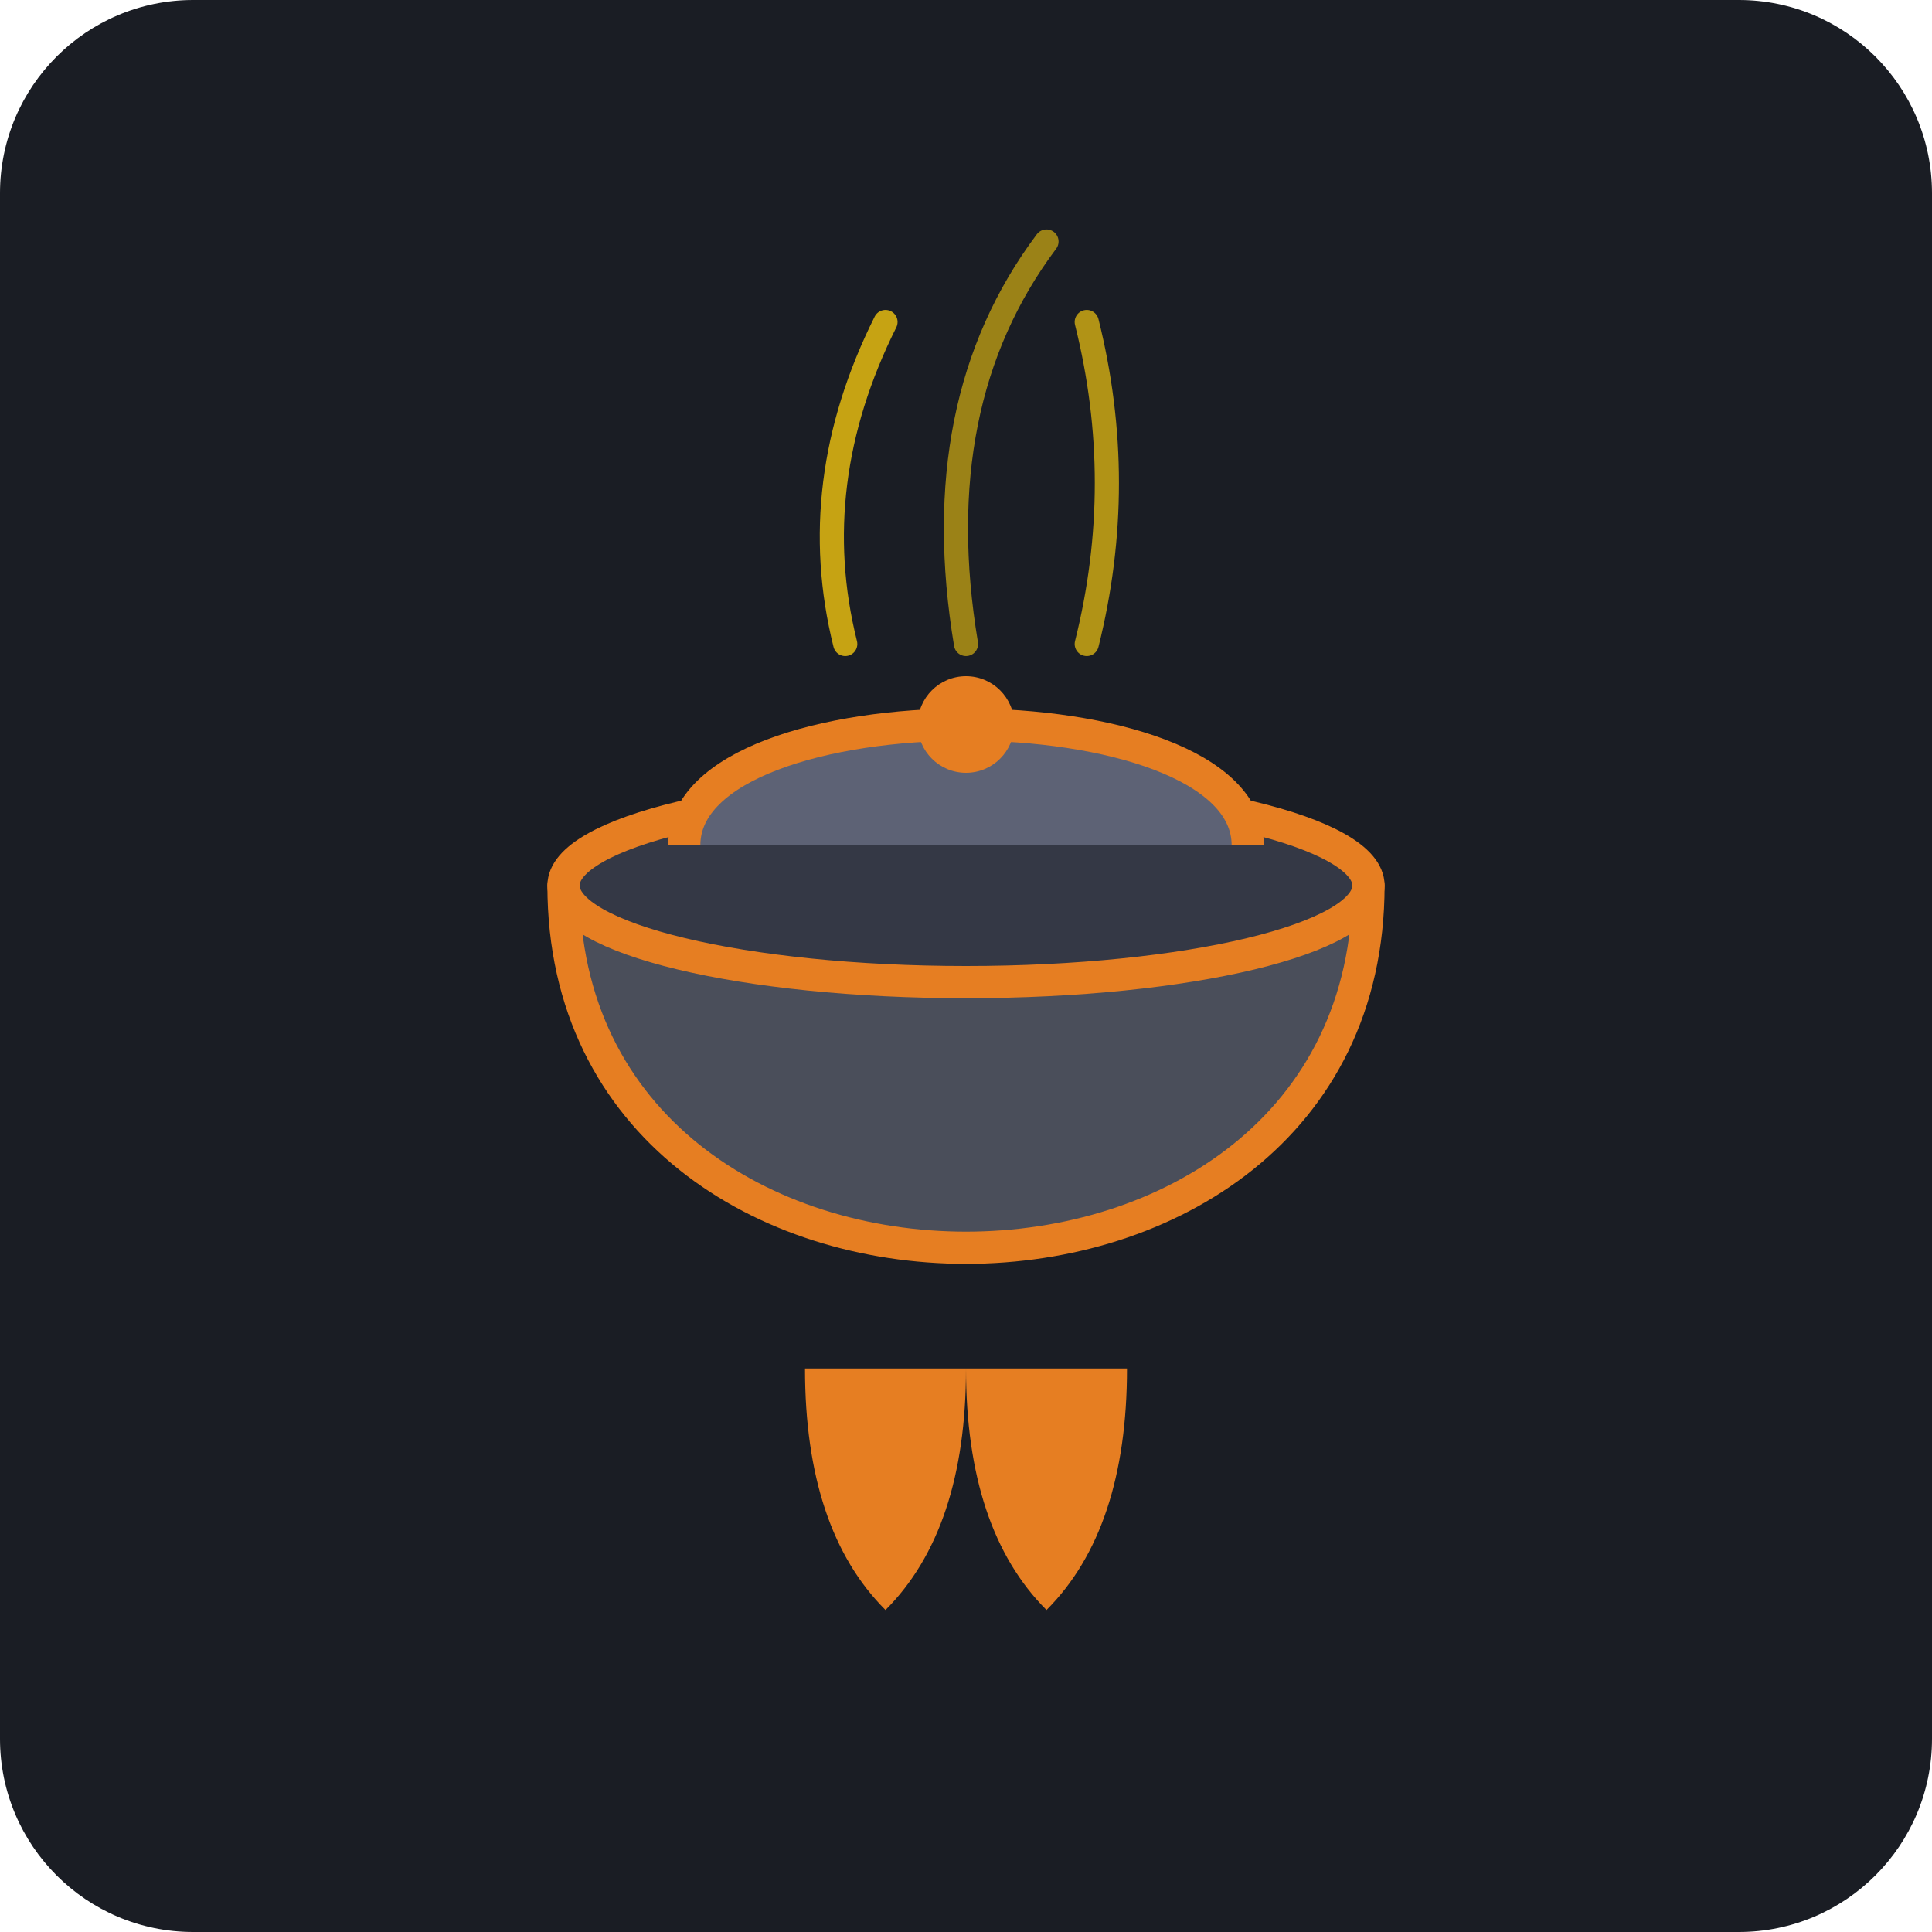
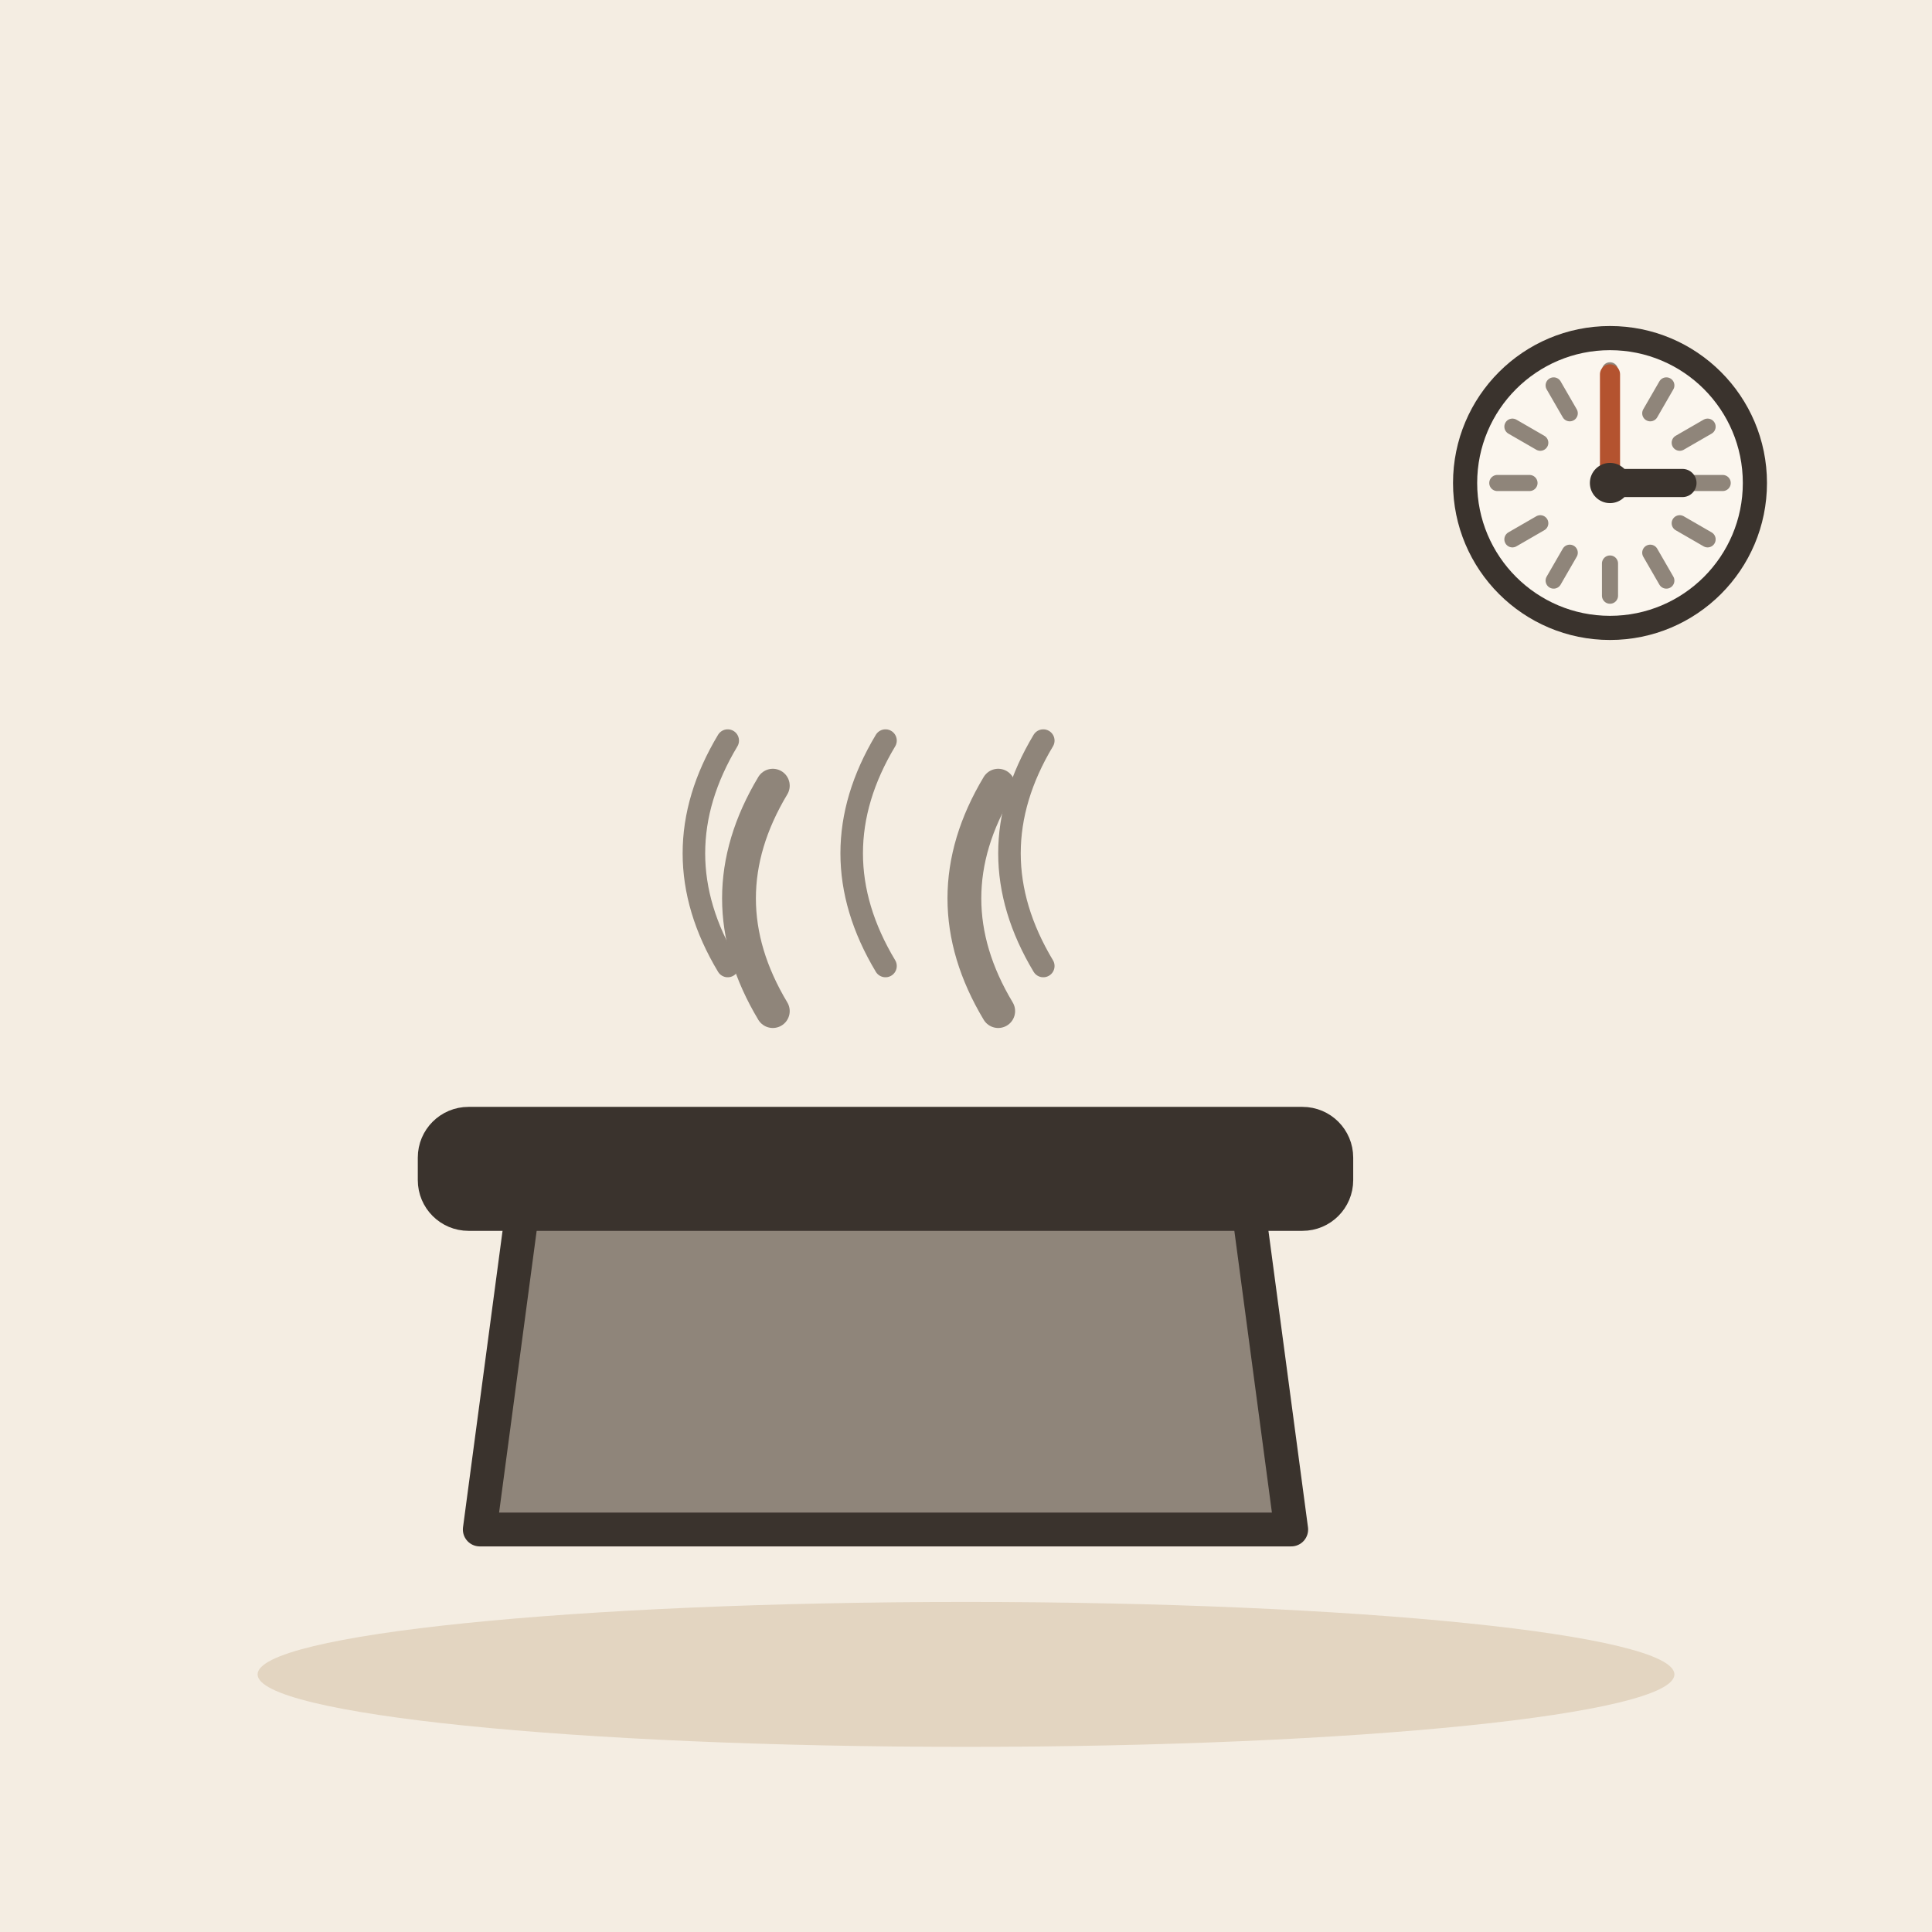
- <svg xmlns="http://www.w3.org/2000/svg" viewBox="0 0 240 240">
-   <rect width="240" height="240" rx="24" fill="#1A1D24" />
-   <path d="M70 110 C70 170, 170 170, 170 110 Z" fill="#4A4E5A" stroke="#E67E22" stroke-width="4" stroke-linecap="round" stroke-linejoin="round" />
-   <ellipse cx="120" cy="110" rx="50" ry="12" fill="#343845" stroke="#E67E22" stroke-width="4" />
-   <path d="M85 105 C85 85, 155 85, 155 105" fill="#5D6275" stroke="#E67E22" stroke-width="4" />
-   <circle cx="120" cy="90" r="6" fill="#E67E22" />
-   <path d="M105 80 Q100 60, 110 40" fill="none" stroke="#F1C40F" stroke-width="3" stroke-linecap="round" opacity="0.8" />
-   <path d="M120 80 Q115 50, 130 30" fill="none" stroke="#F1C40F" stroke-width="3" stroke-linecap="round" opacity="0.6" />
-   <path d="M135 80 Q140 60, 135 40" fill="none" stroke="#F1C40F" stroke-width="3" stroke-linecap="round" opacity="0.7" />
-   <path d="M100 170 Q100 190, 110 200 Q120 190, 120 170" fill="#E67E22" />
-   <path d="M120 170 Q120 190, 130 200 Q140 190, 140 170" fill="#E67E22" />
+ <svg xmlns="http://www.w3.org/2000/svg" viewBox="0 0 240 240" data-style="editorial">
+   <rect width="240" height="240" fill="#F4EDE2" />
+   <ellipse cx="120" cy="208" rx="88" ry="9" fill="#E3D5C1" />
+   <g transform="translate(110 190) scale(1.4 1.4)">
+     <g transform="translate(0 0)">
+       <path d="M-36 0L36 0L32 -30L-32 -30Z" fill="#8F857A" stroke="#3A332D" stroke-width="3" stroke-linecap="round" stroke-linejoin="round" />
+       <rect x="-40" y="-36" width="80" height="8" rx="3" fill="#3A332D" stroke="#3A332D" stroke-width="3" stroke-linecap="round" stroke-linejoin="round" />
+       <path d="M-10 -46q-6 -10 0 -20M10 -46q-6 -10 0 -20" fill="none" stroke="#8F857A" stroke-width="3" stroke-linecap="round" stroke-linejoin="round" />
+     </g>
+     <path d="M-14 -50q-6 -10 0 -20" fill="none" stroke="#8F857A" stroke-width="2" stroke-linecap="round" stroke-linejoin="round" />
+     <path d="M0 -50q-6 -10 0 -20" fill="none" stroke="#8F857A" stroke-width="2" stroke-linecap="round" stroke-linejoin="round" />
+     <path d="M14 -50q-6 -10 0 -20" fill="none" stroke="#8F857A" stroke-width="2" stroke-linecap="round" stroke-linejoin="round" />
+   </g>
+   <circle cx="200" cy="60" r="18" fill="#FBF6EE" stroke="#3A332D" stroke-width="3" stroke-linecap="round" stroke-linejoin="round" />
+   <path d="M214 60L210 60" stroke="#8F857A" stroke-width="2" stroke-linecap="round" fill="none" />
+   <path d="M212.124 67L208.66 65" stroke="#8F857A" stroke-width="2" stroke-linecap="round" fill="none" />
+   <path d="M207 72.124L205 68.66" stroke="#8F857A" stroke-width="2" stroke-linecap="round" fill="none" />
+   <path d="M200 74L200 70" stroke="#8F857A" stroke-width="2" stroke-linecap="round" fill="none" />
+   <path d="M193 72.124L195 68.66" stroke="#8F857A" stroke-width="2" stroke-linecap="round" fill="none" />
+   <path d="M187.876 67L191.34 65" stroke="#8F857A" stroke-width="2" stroke-linecap="round" fill="none" />
+   <path d="M186 60L190 60" stroke="#8F857A" stroke-width="2" stroke-linecap="round" fill="none" />
+   <path d="M187.876 53L191.34 55" stroke="#8F857A" stroke-width="2" stroke-linecap="round" fill="none" />
+   <path d="M193 47.876L195 51.34" stroke="#8F857A" stroke-width="2" stroke-linecap="round" fill="none" />
+   <path d="M200 46L200 50" stroke="#8F857A" stroke-width="2" stroke-linecap="round" fill="none" />
+   <path d="M207 47.876L205 51.34" stroke="#8F857A" stroke-width="2" stroke-linecap="round" fill="none" />
+   <path d="M212.124 53L208.66 55" stroke="#8F857A" stroke-width="2" stroke-linecap="round" fill="none" />
+   <path d="M200 60L209 60" stroke="#3A332D" stroke-width="3.5" stroke-linecap="round" fill="none" />
+   <path d="M200 60L200 46.5" stroke="#B4532F" stroke-width="2.5" stroke-linecap="round" fill="none" />
+   <circle cx="200" cy="60" r="2.5" fill="#3A332D" />
</svg>
